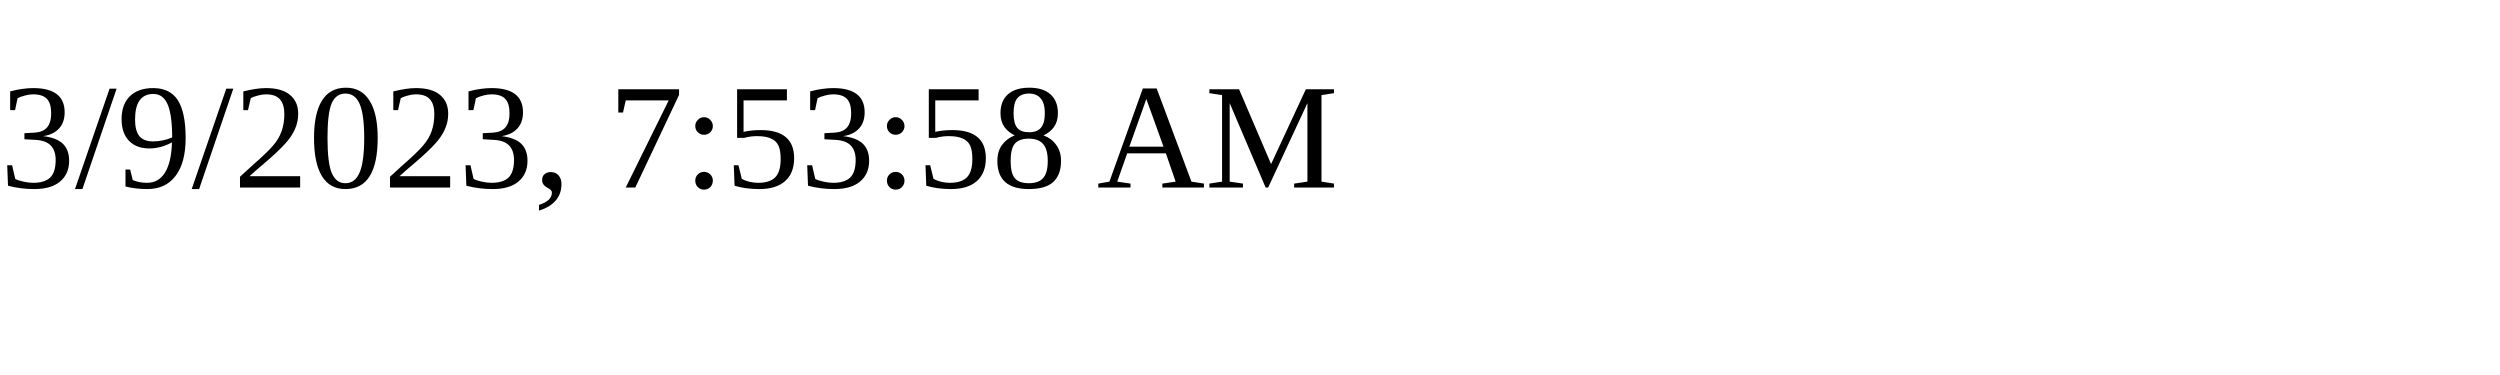
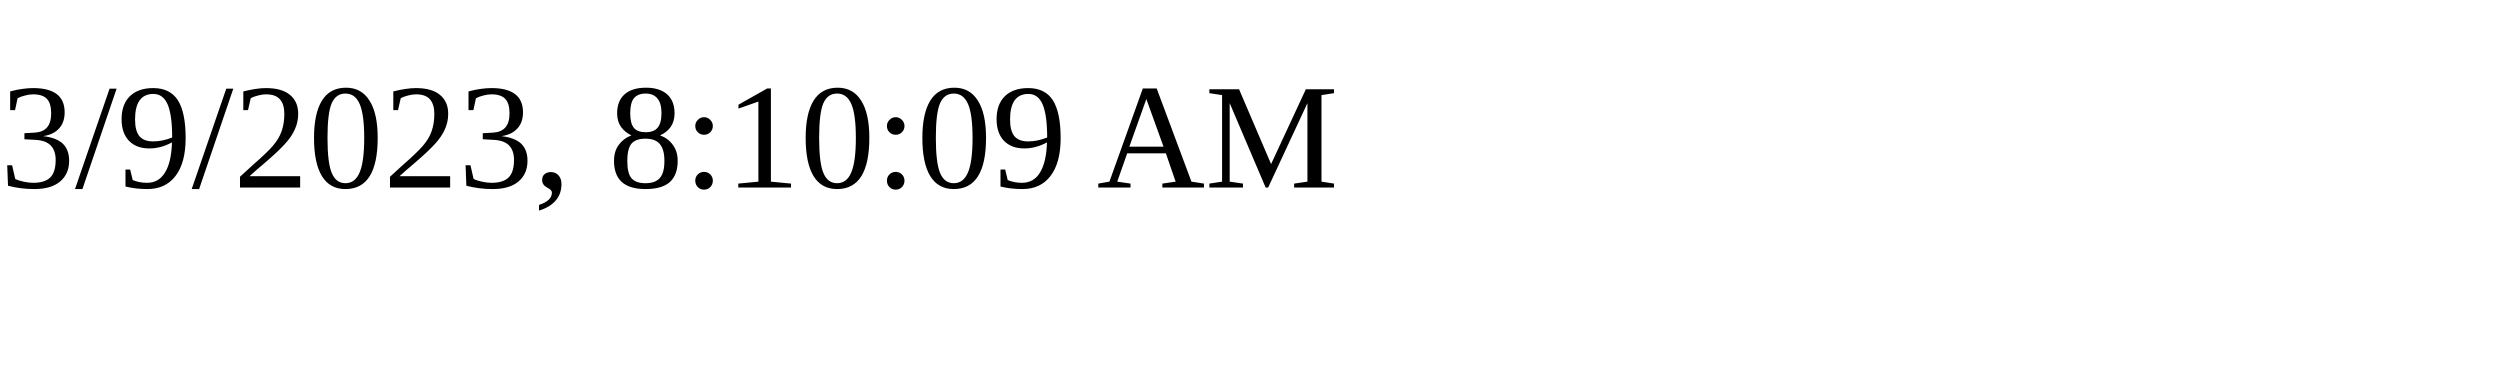
<svg xmlns="http://www.w3.org/2000/svg" height="30" width="200">
-   <text x="0" y="15">3/9/2023, 7:53:58 AM</text>
+   <text x="0" y="15">3/9/2023, 8:10:09 AM</text>
</svg>
